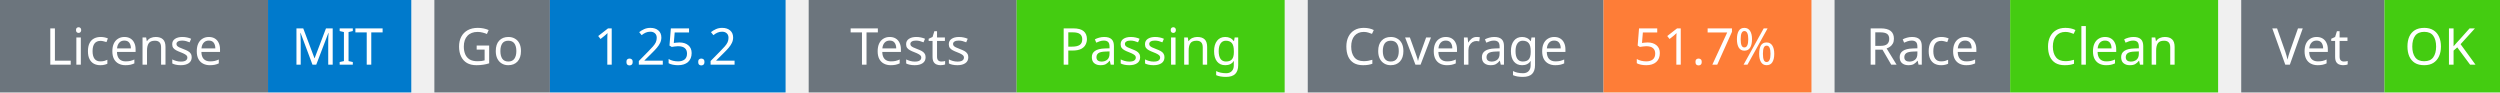
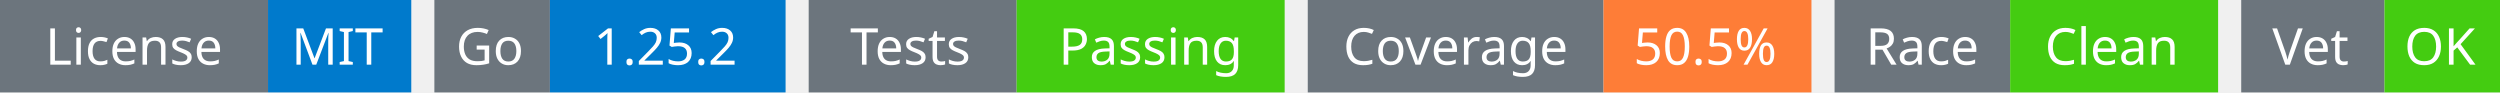
<svg xmlns="http://www.w3.org/2000/svg" width="541" height="20" viewBox="0 0 541 20">
  <g transform="translate(0, 0)">
    <rect x="0" y="0" width="58" height="20" fill="#6c757d" />
    <rect x="58" y="0" width="31" height="20" fill="#007acc" />
    <text x="29" y="14" text-anchor="middle" font-family="sans-serif" font-size="11" fill="white">License</text>
    <text x="73" y="14" text-anchor="middle" font-family="sans-serif" font-size="11" fill="white">MIT</text>
  </g>
  <g transform="translate(94, 0)">
    <rect x="0" y="0" width="25" height="20" fill="#6c757d" />
    <rect x="25" y="0" width="51" height="20" fill="#007acc" />
    <text x="12" y="14" text-anchor="middle" font-family="sans-serif" font-size="11" fill="white">Go</text>
    <text x="50" y="14" text-anchor="middle" font-family="sans-serif" font-size="11" fill="white">1.25.2</text>
  </g>
  <g transform="translate(175, 0)">
    <rect x="0" y="0" width="45" height="20" fill="#6c757d" />
    <rect x="45" y="0" width="58" height="20" fill="#4c1" />
    <text x="22" y="14" text-anchor="middle" font-family="sans-serif" font-size="11" fill="white">Tests</text>
    <text x="74" y="14" text-anchor="middle" font-family="sans-serif" font-size="11" fill="white">Passing</text>
  </g>
  <g transform="translate(283, 0)">
    <rect x="0" y="0" width="64" height="20" fill="#6c757d" />
    <rect x="64" y="0" width="45" height="20" fill="#fe7d37" />
    <text x="32" y="14" text-anchor="middle" font-family="sans-serif" font-size="11" fill="white">Coverage</text>
-     <text x="86" y="14" text-anchor="middle" font-family="sans-serif" font-size="11" fill="white">51.7%</text>
+     <text x="86" y="14" text-anchor="middle" font-family="sans-serif" font-size="11" fill="white">50.5%</text>
  </g>
  <g transform="translate(397, 0)">
    <rect x="0" y="0" width="38" height="20" fill="#6c757d" />
    <rect x="38" y="0" width="45" height="20" fill="#4c1" />
    <text x="19" y="14" text-anchor="middle" font-family="sans-serif" font-size="11" fill="white">Race</text>
    <text x="60" y="14" text-anchor="middle" font-family="sans-serif" font-size="11" fill="white">Clean</text>
  </g>
  <g transform="translate(485, 0)">
    <rect x="0" y="0" width="31" height="20" fill="#6c757d" />
    <rect x="31" y="0" width="25" height="20" fill="#4c1" />
    <text x="15" y="14" text-anchor="middle" font-family="sans-serif" font-size="11" fill="white">Vet</text>
    <text x="43" y="14" text-anchor="middle" font-family="sans-serif" font-size="11" fill="white">OK</text>
  </g>
</svg>
